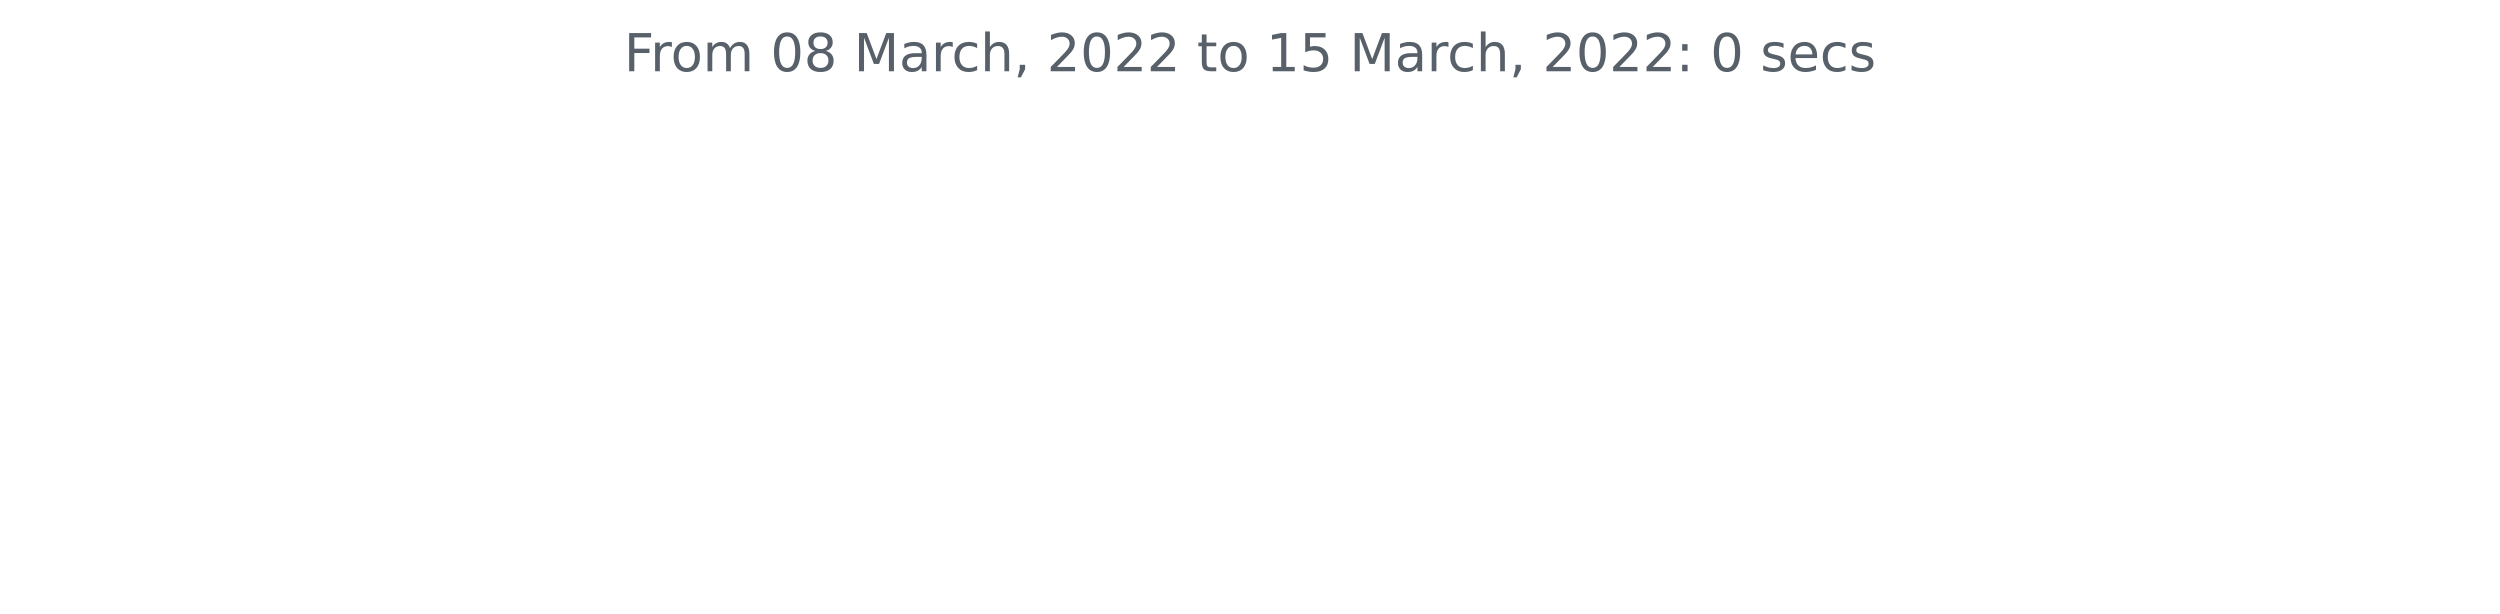
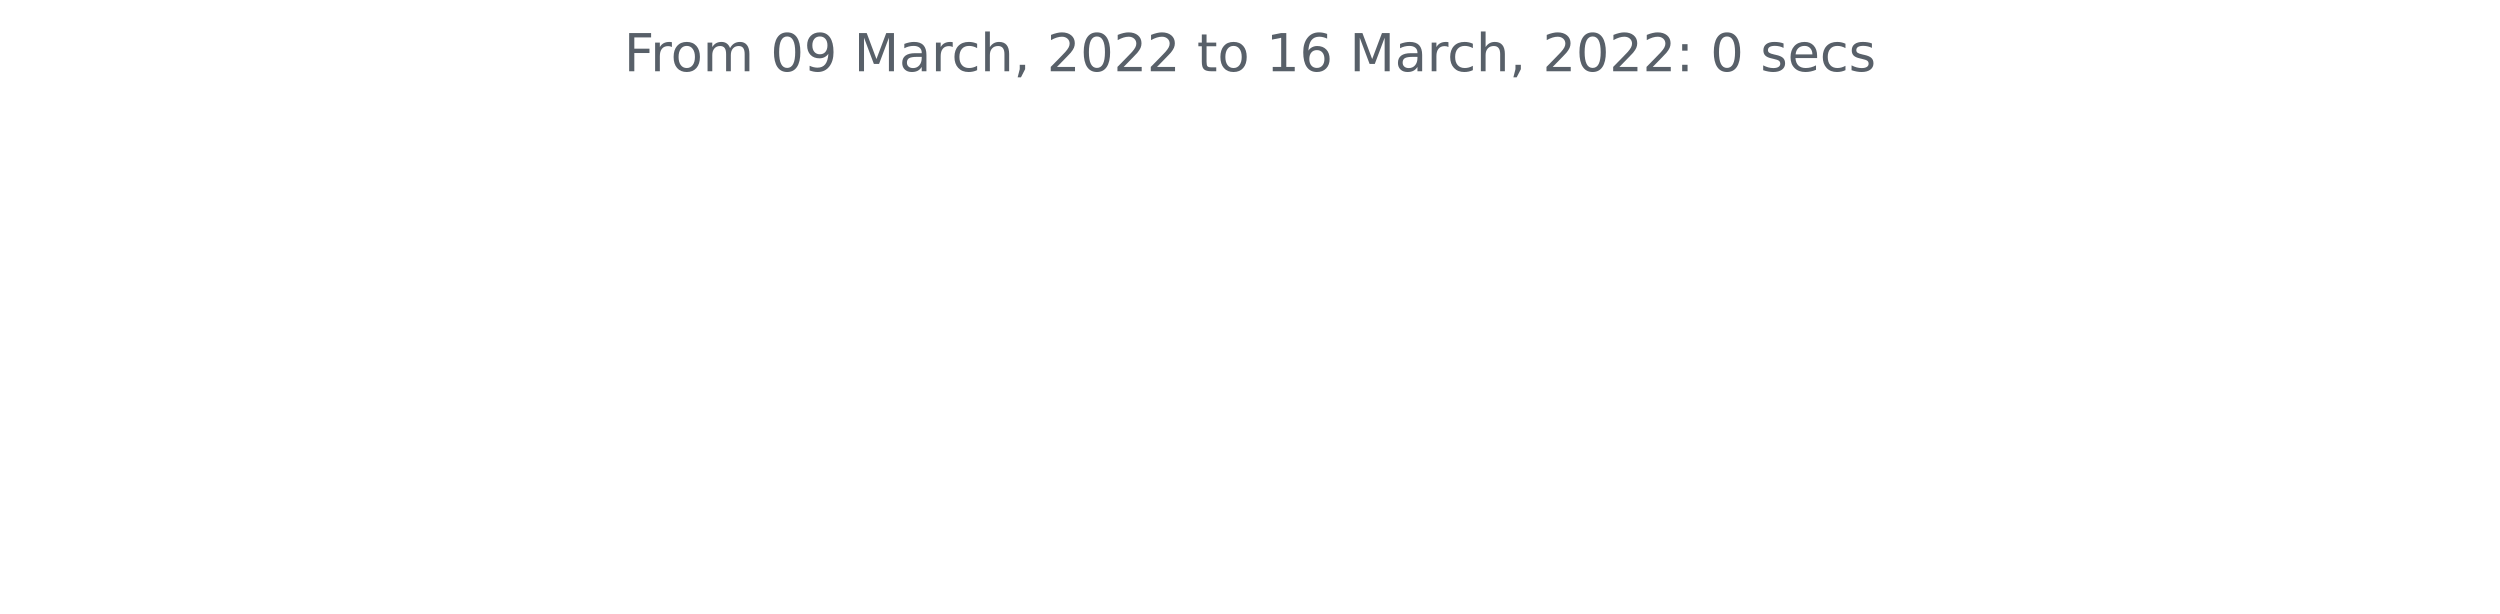
<svg xmlns="http://www.w3.org/2000/svg" xmlns:xlink="http://www.w3.org/1999/xlink" width="572.4pt" height="140.398pt" viewBox="0 0 572.4 140.398" version="1.1">
  <defs>
    <style type="text/css">*{stroke-linejoin: round; stroke-linecap: butt}</style>
  </defs>
  <g id="figure_1">
    <g id="patch_1">
      <path d="M 0 140.398  L 572.4 140.398  L 572.4 0  L 0 0  L 0 140.398  z " style="fill: none" />
    </g>
    <g id="axes_1">
      <g id="matplotlib.axis_1" />
      <g id="matplotlib.axis_2" />
      <g id="text_1">
        <g style="fill: #586069" transform="translate(142.8731 16.31812)scale(0.12 -0.12)">
          <defs>
            <path id="DejaVuSans-46" d="M 628 4666  L 3309 4666  L 3309 4134  L 1259 4134  L 1259 2759  L 3109 2759  L 3109 2228  L 1259 2228  L 1259 0  L 628 0  L 628 4666  z " transform="scale(0.015625)" />
            <path id="DejaVuSans-72" d="M 2631 2963  Q 2534 3019 2420 3045  Q 2306 3072 2169 3072  Q 1681 3072 1420 2755  Q 1159 2438 1159 1844  L 1159 0  L 581 0  L 581 3500  L 1159 3500  L 1159 2956  Q 1341 3275 1631 3429  Q 1922 3584 2338 3584  Q 2397 3584 2469 3576  Q 2541 3569 2628 3553  L 2631 2963  z " transform="scale(0.015625)" />
            <path id="DejaVuSans-6f" d="M 1959 3097  Q 1497 3097 1228 2736  Q 959 2375 959 1747  Q 959 1119 1226 758  Q 1494 397 1959 397  Q 2419 397 2687 759  Q 2956 1122 2956 1747  Q 2956 2369 2687 2733  Q 2419 3097 1959 3097  z M 1959 3584  Q 2709 3584 3137 3096  Q 3566 2609 3566 1747  Q 3566 888 3137 398  Q 2709 -91 1959 -91  Q 1206 -91 779 398  Q 353 888 353 1747  Q 353 2609 779 3096  Q 1206 3584 1959 3584  z " transform="scale(0.015625)" />
            <path id="DejaVuSans-6d" d="M 3328 2828  Q 3544 3216 3844 3400  Q 4144 3584 4550 3584  Q 5097 3584 5394 3201  Q 5691 2819 5691 2113  L 5691 0  L 5113 0  L 5113 2094  Q 5113 2597 4934 2840  Q 4756 3084 4391 3084  Q 3944 3084 3684 2787  Q 3425 2491 3425 1978  L 3425 0  L 2847 0  L 2847 2094  Q 2847 2600 2669 2842  Q 2491 3084 2119 3084  Q 1678 3084 1418 2786  Q 1159 2488 1159 1978  L 1159 0  L 581 0  L 581 3500  L 1159 3500  L 1159 2956  Q 1356 3278 1631 3431  Q 1906 3584 2284 3584  Q 2666 3584 2933 3390  Q 3200 3197 3328 2828  z " transform="scale(0.015625)" />
            <path id="DejaVuSans-20" transform="scale(0.015625)" />
            <path id="DejaVuSans-30" d="M 2034 4250  Q 1547 4250 1301 3770  Q 1056 3291 1056 2328  Q 1056 1369 1301 889  Q 1547 409 2034 409  Q 2525 409 2770 889  Q 3016 1369 3016 2328  Q 3016 3291 2770 3770  Q 2525 4250 2034 4250  z M 2034 4750  Q 2819 4750 3233 4129  Q 3647 3509 3647 2328  Q 3647 1150 3233 529  Q 2819 -91 2034 -91  Q 1250 -91 836 529  Q 422 1150 422 2328  Q 422 3509 836 4129  Q 1250 4750 2034 4750  z " transform="scale(0.015625)" />
-             <path id="DejaVuSans-38" d="M 2034 2216  Q 1584 2216 1326 1975  Q 1069 1734 1069 1313  Q 1069 891 1326 650  Q 1584 409 2034 409  Q 2484 409 2743 651  Q 3003 894 3003 1313  Q 3003 1734 2745 1975  Q 2488 2216 2034 2216  z M 1403 2484  Q 997 2584 770 2862  Q 544 3141 544 3541  Q 544 4100 942 4425  Q 1341 4750 2034 4750  Q 2731 4750 3128 4425  Q 3525 4100 3525 3541  Q 3525 3141 3298 2862  Q 3072 2584 2669 2484  Q 3125 2378 3379 2068  Q 3634 1759 3634 1313  Q 3634 634 3220 271  Q 2806 -91 2034 -91  Q 1263 -91 848 271  Q 434 634 434 1313  Q 434 1759 690 2068  Q 947 2378 1403 2484  z M 1172 3481  Q 1172 3119 1398 2916  Q 1625 2713 2034 2713  Q 2441 2713 2670 2916  Q 2900 3119 2900 3481  Q 2900 3844 2670 4047  Q 2441 4250 2034 4250  Q 1625 4250 1398 4047  Q 1172 3844 1172 3481  z " transform="scale(0.015625)" />
+             <path id="DejaVuSans-39" d="M 703 97  L 703 672  Q 941 559 1184 500  Q 1428 441 1663 441  Q 2288 441 2617 861  Q 2947 1281 2994 2138  Q 2813 1869 2534 1725  Q 2256 1581 1919 1581  Q 1219 1581 811 2004  Q 403 2428 403 3163  Q 403 3881 828 4315  Q 1253 4750 1959 4750  Q 2769 4750 3195 4129  Q 3622 3509 3622 2328  Q 3622 1225 3098 567  Q 2575 -91 1691 -91  Q 1453 -91 1209 -44  Q 966 3 703 97  z M 1959 2075  Q 2384 2075 2632 2365  Q 2881 2656 2881 3163  Q 2881 3666 2632 3958  Q 2384 4250 1959 4250  Q 1534 4250 1286 3958  Q 1038 3666 1038 3163  Q 1038 2656 1286 2365  Q 1534 2075 1959 2075  z " transform="scale(0.015625)" />
            <path id="DejaVuSans-4d" d="M 628 4666  L 1569 4666  L 2759 1491  L 3956 4666  L 4897 4666  L 4897 0  L 4281 0  L 4281 4097  L 3078 897  L 2444 897  L 1241 4097  L 1241 0  L 628 0  L 628 4666  z " transform="scale(0.015625)" />
            <path id="DejaVuSans-61" d="M 2194 1759  Q 1497 1759 1228 1600  Q 959 1441 959 1056  Q 959 750 1161 570  Q 1363 391 1709 391  Q 2188 391 2477 730  Q 2766 1069 2766 1631  L 2766 1759  L 2194 1759  z M 3341 1997  L 3341 0  L 2766 0  L 2766 531  Q 2569 213 2275 61  Q 1981 -91 1556 -91  Q 1019 -91 701 211  Q 384 513 384 1019  Q 384 1609 779 1909  Q 1175 2209 1959 2209  L 2766 2209  L 2766 2266  Q 2766 2663 2505 2880  Q 2244 3097 1772 3097  Q 1472 3097 1187 3025  Q 903 2953 641 2809  L 641 3341  Q 956 3463 1253 3523  Q 1550 3584 1831 3584  Q 2591 3584 2966 3190  Q 3341 2797 3341 1997  z " transform="scale(0.015625)" />
            <path id="DejaVuSans-63" d="M 3122 3366  L 3122 2828  Q 2878 2963 2633 3030  Q 2388 3097 2138 3097  Q 1578 3097 1268 2742  Q 959 2388 959 1747  Q 959 1106 1268 751  Q 1578 397 2138 397  Q 2388 397 2633 464  Q 2878 531 3122 666  L 3122 134  Q 2881 22 2623 -34  Q 2366 -91 2075 -91  Q 1284 -91 818 406  Q 353 903 353 1747  Q 353 2603 823 3093  Q 1294 3584 2113 3584  Q 2378 3584 2631 3529  Q 2884 3475 3122 3366  z " transform="scale(0.015625)" />
            <path id="DejaVuSans-68" d="M 3513 2113  L 3513 0  L 2938 0  L 2938 2094  Q 2938 2591 2744 2837  Q 2550 3084 2163 3084  Q 1697 3084 1428 2787  Q 1159 2491 1159 1978  L 1159 0  L 581 0  L 581 4863  L 1159 4863  L 1159 2956  Q 1366 3272 1645 3428  Q 1925 3584 2291 3584  Q 2894 3584 3203 3211  Q 3513 2838 3513 2113  z " transform="scale(0.015625)" />
            <path id="DejaVuSans-2c" d="M 750 794  L 1409 794  L 1409 256  L 897 -744  L 494 -744  L 750 256  L 750 794  z " transform="scale(0.015625)" />
            <path id="DejaVuSans-32" d="M 1228 531  L 3431 531  L 3431 0  L 469 0  L 469 531  Q 828 903 1448 1529  Q 2069 2156 2228 2338  Q 2531 2678 2651 2914  Q 2772 3150 2772 3378  Q 2772 3750 2511 3984  Q 2250 4219 1831 4219  Q 1534 4219 1204 4116  Q 875 4013 500 3803  L 500 4441  Q 881 4594 1212 4672  Q 1544 4750 1819 4750  Q 2544 4750 2975 4387  Q 3406 4025 3406 3419  Q 3406 3131 3298 2873  Q 3191 2616 2906 2266  Q 2828 2175 2409 1742  Q 1991 1309 1228 531  z " transform="scale(0.015625)" />
            <path id="DejaVuSans-74" d="M 1172 4494  L 1172 3500  L 2356 3500  L 2356 3053  L 1172 3053  L 1172 1153  Q 1172 725 1289 603  Q 1406 481 1766 481  L 2356 481  L 2356 0  L 1766 0  Q 1100 0 847 248  Q 594 497 594 1153  L 594 3053  L 172 3053  L 172 3500  L 594 3500  L 594 4494  L 1172 4494  z " transform="scale(0.015625)" />
            <path id="DejaVuSans-31" d="M 794 531  L 1825 531  L 1825 4091  L 703 3866  L 703 4441  L 1819 4666  L 2450 4666  L 2450 531  L 3481 531  L 3481 0  L 794 0  L 794 531  z " transform="scale(0.015625)" />
-             <path id="DejaVuSans-35" d="M 691 4666  L 3169 4666  L 3169 4134  L 1269 4134  L 1269 2991  Q 1406 3038 1543 3061  Q 1681 3084 1819 3084  Q 2600 3084 3056 2656  Q 3513 2228 3513 1497  Q 3513 744 3044 326  Q 2575 -91 1722 -91  Q 1428 -91 1123 -41  Q 819 9 494 109  L 494 744  Q 775 591 1075 516  Q 1375 441 1709 441  Q 2250 441 2565 725  Q 2881 1009 2881 1497  Q 2881 1984 2565 2268  Q 2250 2553 1709 2553  Q 1456 2553 1204 2497  Q 953 2441 691 2322  L 691 4666  z " transform="scale(0.015625)" />
+             <path id="DejaVuSans-36" d="M 2113 2584  Q 1688 2584 1439 2293  Q 1191 2003 1191 1497  Q 1191 994 1439 701  Q 1688 409 2113 409  Q 2538 409 2786 701  Q 3034 994 3034 1497  Q 3034 2003 2786 2293  Q 2538 2584 2113 2584  z M 3366 4563  L 3366 3988  Q 3128 4100 2886 4159  Q 2644 4219 2406 4219  Q 1781 4219 1451 3797  Q 1122 3375 1075 2522  Q 1259 2794 1537 2939  Q 1816 3084 2150 3084  Q 2853 3084 3261 2657  Q 3669 2231 3669 1497  Q 3669 778 3244 343  Q 2819 -91 2113 -91  Q 1303 -91 875 529  Q 447 1150 447 2328  Q 447 3434 972 4092  Q 1497 4750 2381 4750  Q 2619 4750 2861 4703  Q 3103 4656 3366 4563  z " transform="scale(0.015625)" />
            <path id="DejaVuSans-3a" d="M 750 794  L 1409 794  L 1409 0  L 750 0  L 750 794  z M 750 3309  L 1409 3309  L 1409 2516  L 750 2516  L 750 3309  z " transform="scale(0.015625)" />
            <path id="DejaVuSans-73" d="M 2834 3397  L 2834 2853  Q 2591 2978 2328 3040  Q 2066 3103 1784 3103  Q 1356 3103 1142 2972  Q 928 2841 928 2578  Q 928 2378 1081 2264  Q 1234 2150 1697 2047  L 1894 2003  Q 2506 1872 2764 1633  Q 3022 1394 3022 966  Q 3022 478 2636 193  Q 2250 -91 1575 -91  Q 1294 -91 989 -36  Q 684 19 347 128  L 347 722  Q 666 556 975 473  Q 1284 391 1588 391  Q 1994 391 2212 530  Q 2431 669 2431 922  Q 2431 1156 2273 1281  Q 2116 1406 1581 1522  L 1381 1569  Q 847 1681 609 1914  Q 372 2147 372 2553  Q 372 3047 722 3315  Q 1072 3584 1716 3584  Q 2034 3584 2315 3537  Q 2597 3491 2834 3397  z " transform="scale(0.015625)" />
            <path id="DejaVuSans-65" d="M 3597 1894  L 3597 1613  L 953 1613  Q 991 1019 1311 708  Q 1631 397 2203 397  Q 2534 397 2845 478  Q 3156 559 3463 722  L 3463 178  Q 3153 47 2828 -22  Q 2503 -91 2169 -91  Q 1331 -91 842 396  Q 353 884 353 1716  Q 353 2575 817 3079  Q 1281 3584 2069 3584  Q 2775 3584 3186 3129  Q 3597 2675 3597 1894  z M 3022 2063  Q 3016 2534 2758 2815  Q 2500 3097 2075 3097  Q 1594 3097 1305 2825  Q 1016 2553 972 2059  L 3022 2063  z " transform="scale(0.015625)" />
          </defs>
          <use xlink:href="#DejaVuSans-46" />
          <use xlink:href="#DejaVuSans-72" x="50.27" />
          <use xlink:href="#DejaVuSans-6f" x="89.133" />
          <use xlink:href="#DejaVuSans-6d" x="150.314" />
          <use xlink:href="#DejaVuSans-20" x="247.727" />
          <use xlink:href="#DejaVuSans-30" x="279.514" />
-           <use xlink:href="#DejaVuSans-38" x="343.137" />
+           <use xlink:href="#DejaVuSans-39" x="343.137" />
          <use xlink:href="#DejaVuSans-20" x="406.76" />
          <use xlink:href="#DejaVuSans-4d" x="438.547" />
          <use xlink:href="#DejaVuSans-61" x="524.826" />
          <use xlink:href="#DejaVuSans-72" x="586.105" />
          <use xlink:href="#DejaVuSans-63" x="624.969" />
          <use xlink:href="#DejaVuSans-68" x="679.949" />
          <use xlink:href="#DejaVuSans-2c" x="743.328" />
          <use xlink:href="#DejaVuSans-20" x="775.115" />
          <use xlink:href="#DejaVuSans-32" x="806.902" />
          <use xlink:href="#DejaVuSans-30" x="870.525" />
          <use xlink:href="#DejaVuSans-32" x="934.148" />
          <use xlink:href="#DejaVuSans-32" x="997.771" />
          <use xlink:href="#DejaVuSans-20" x="1061.395" />
          <use xlink:href="#DejaVuSans-74" x="1093.182" />
          <use xlink:href="#DejaVuSans-6f" x="1132.391" />
          <use xlink:href="#DejaVuSans-20" x="1193.572" />
          <use xlink:href="#DejaVuSans-31" x="1225.359" />
-           <use xlink:href="#DejaVuSans-35" x="1288.982" />
+           <use xlink:href="#DejaVuSans-36" x="1288.982" />
          <use xlink:href="#DejaVuSans-20" x="1352.605" />
          <use xlink:href="#DejaVuSans-4d" x="1384.393" />
          <use xlink:href="#DejaVuSans-61" x="1470.672" />
          <use xlink:href="#DejaVuSans-72" x="1531.951" />
          <use xlink:href="#DejaVuSans-63" x="1570.814" />
          <use xlink:href="#DejaVuSans-68" x="1625.795" />
          <use xlink:href="#DejaVuSans-2c" x="1689.174" />
          <use xlink:href="#DejaVuSans-20" x="1720.961" />
          <use xlink:href="#DejaVuSans-32" x="1752.748" />
          <use xlink:href="#DejaVuSans-30" x="1816.371" />
          <use xlink:href="#DejaVuSans-32" x="1879.994" />
          <use xlink:href="#DejaVuSans-32" x="1943.617" />
          <use xlink:href="#DejaVuSans-3a" x="2007.24" />
          <use xlink:href="#DejaVuSans-20" x="2040.932" />
          <use xlink:href="#DejaVuSans-30" x="2072.719" />
          <use xlink:href="#DejaVuSans-20" x="2136.342" />
          <use xlink:href="#DejaVuSans-73" x="2168.129" />
          <use xlink:href="#DejaVuSans-65" x="2220.229" />
          <use xlink:href="#DejaVuSans-63" x="2281.752" />
          <use xlink:href="#DejaVuSans-73" x="2336.732" />
        </g>
      </g>
    </g>
  </g>
</svg>
